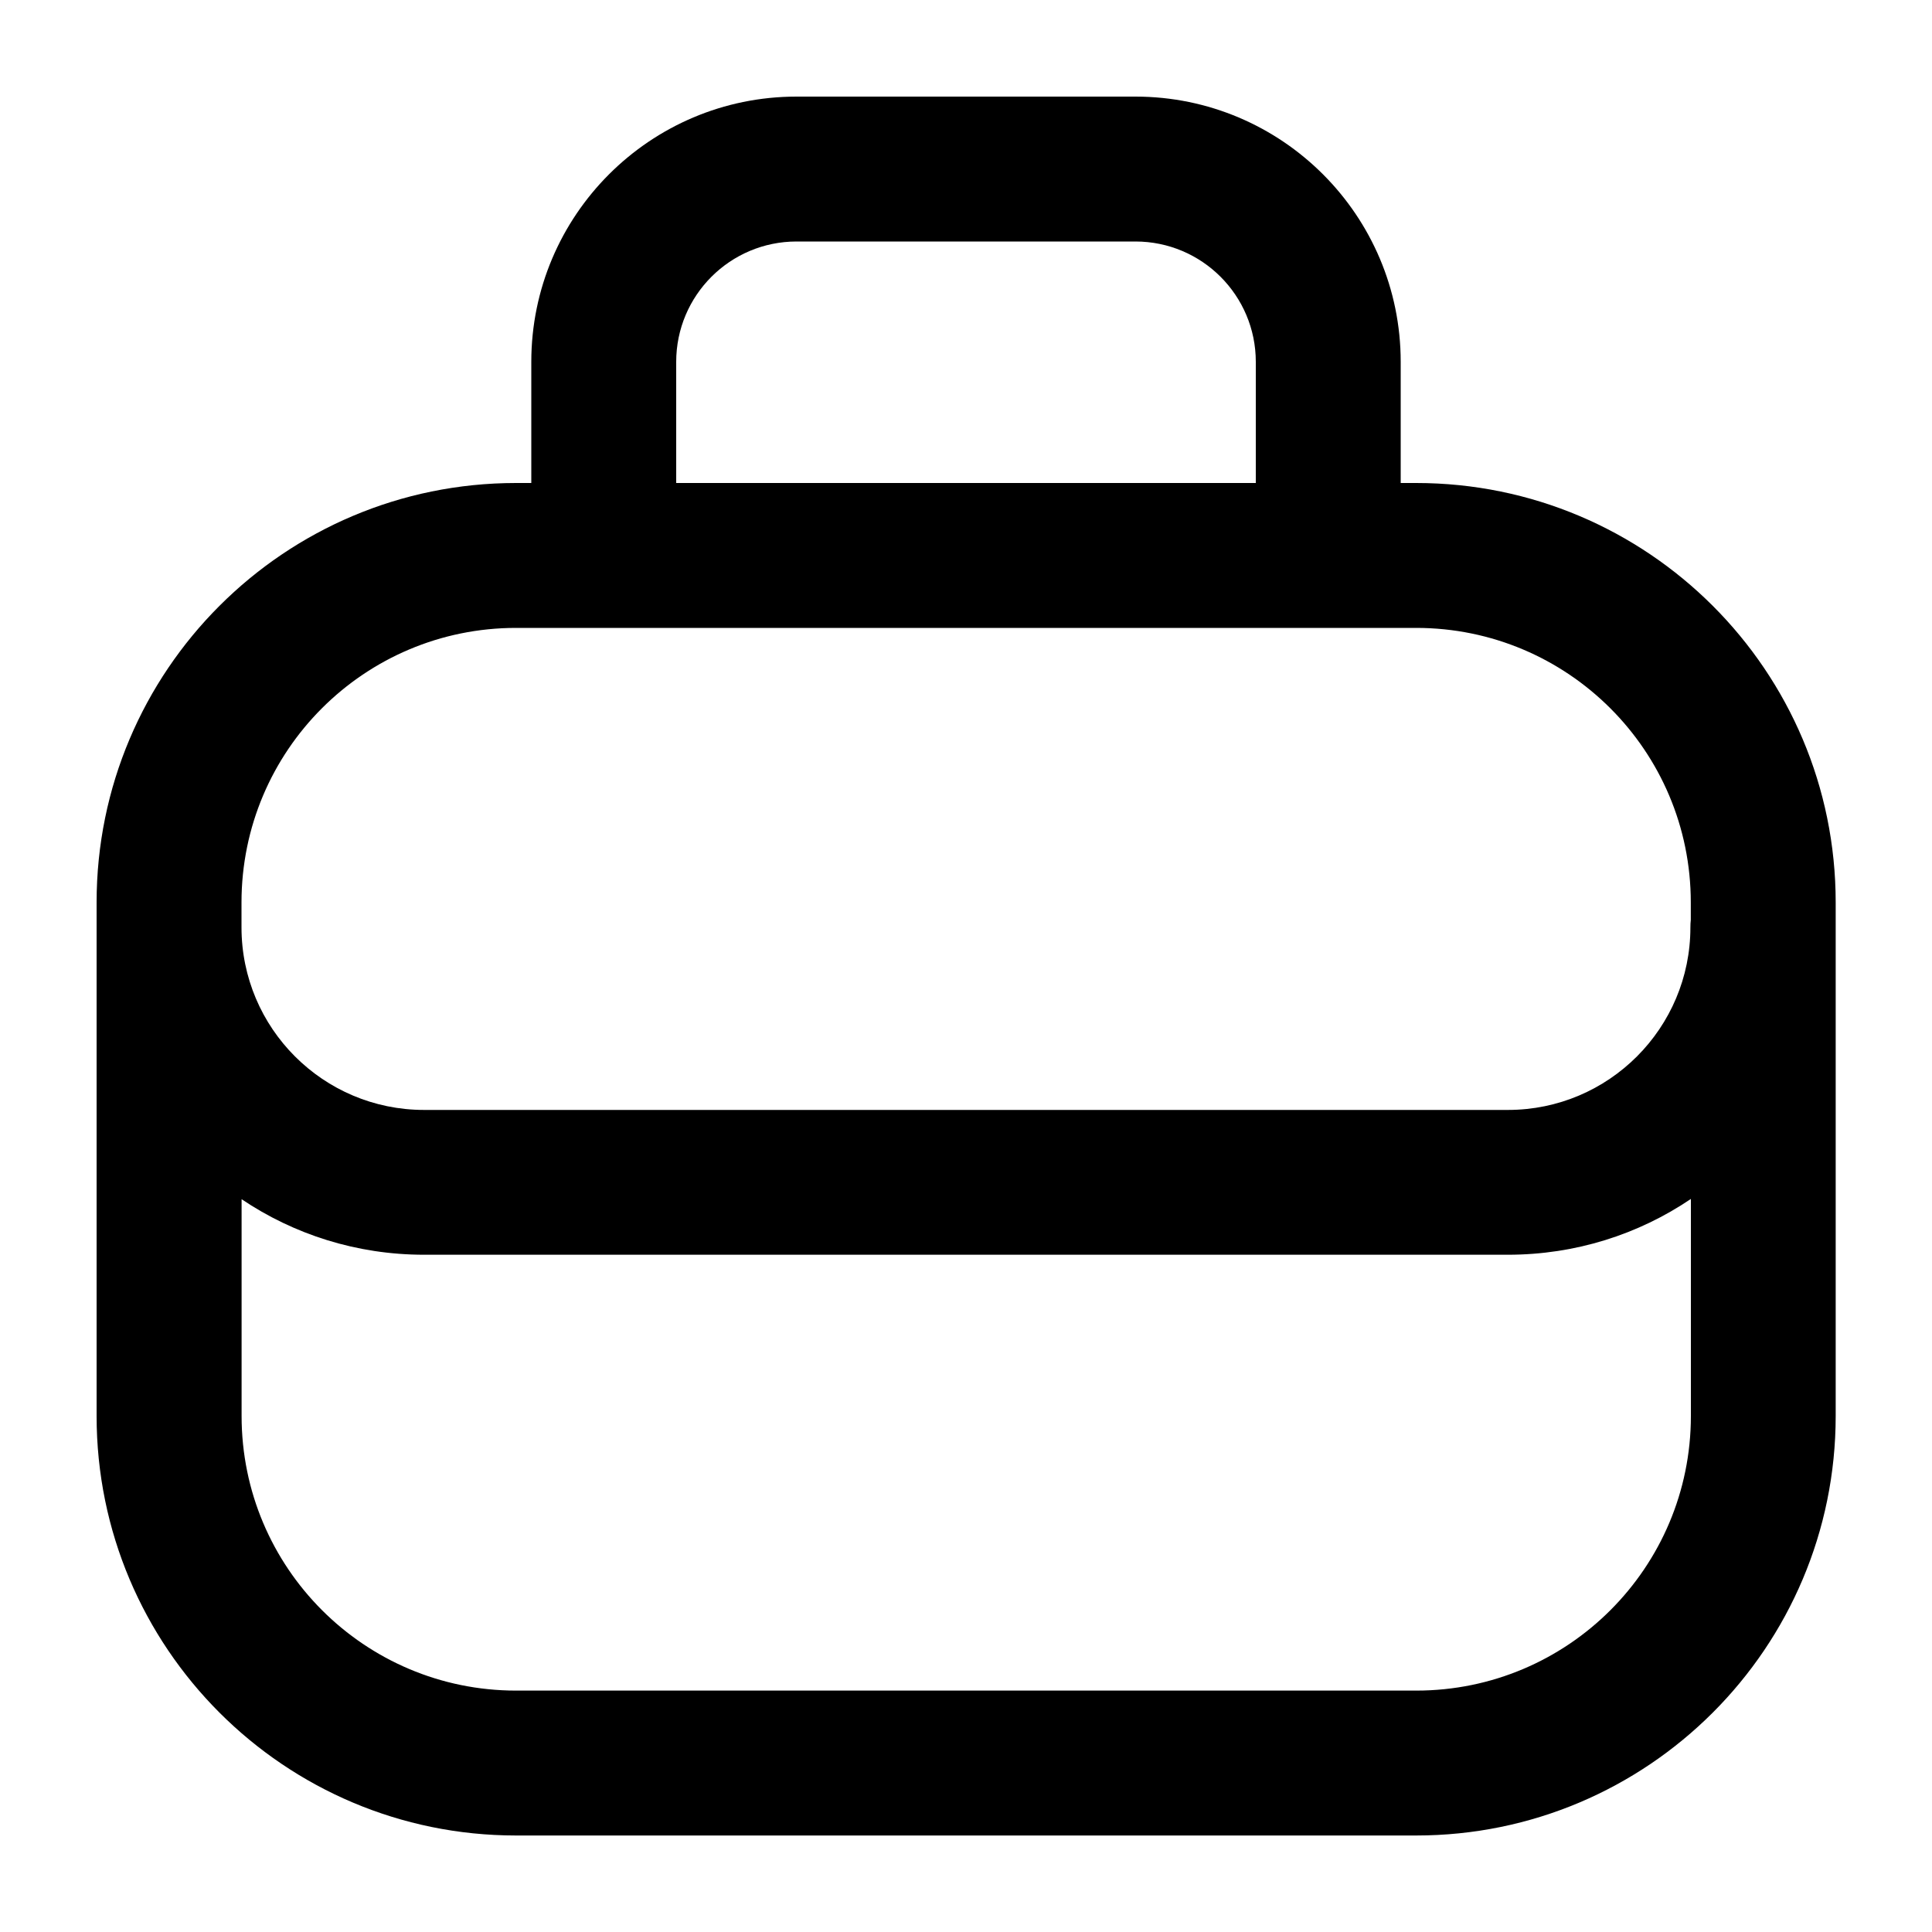
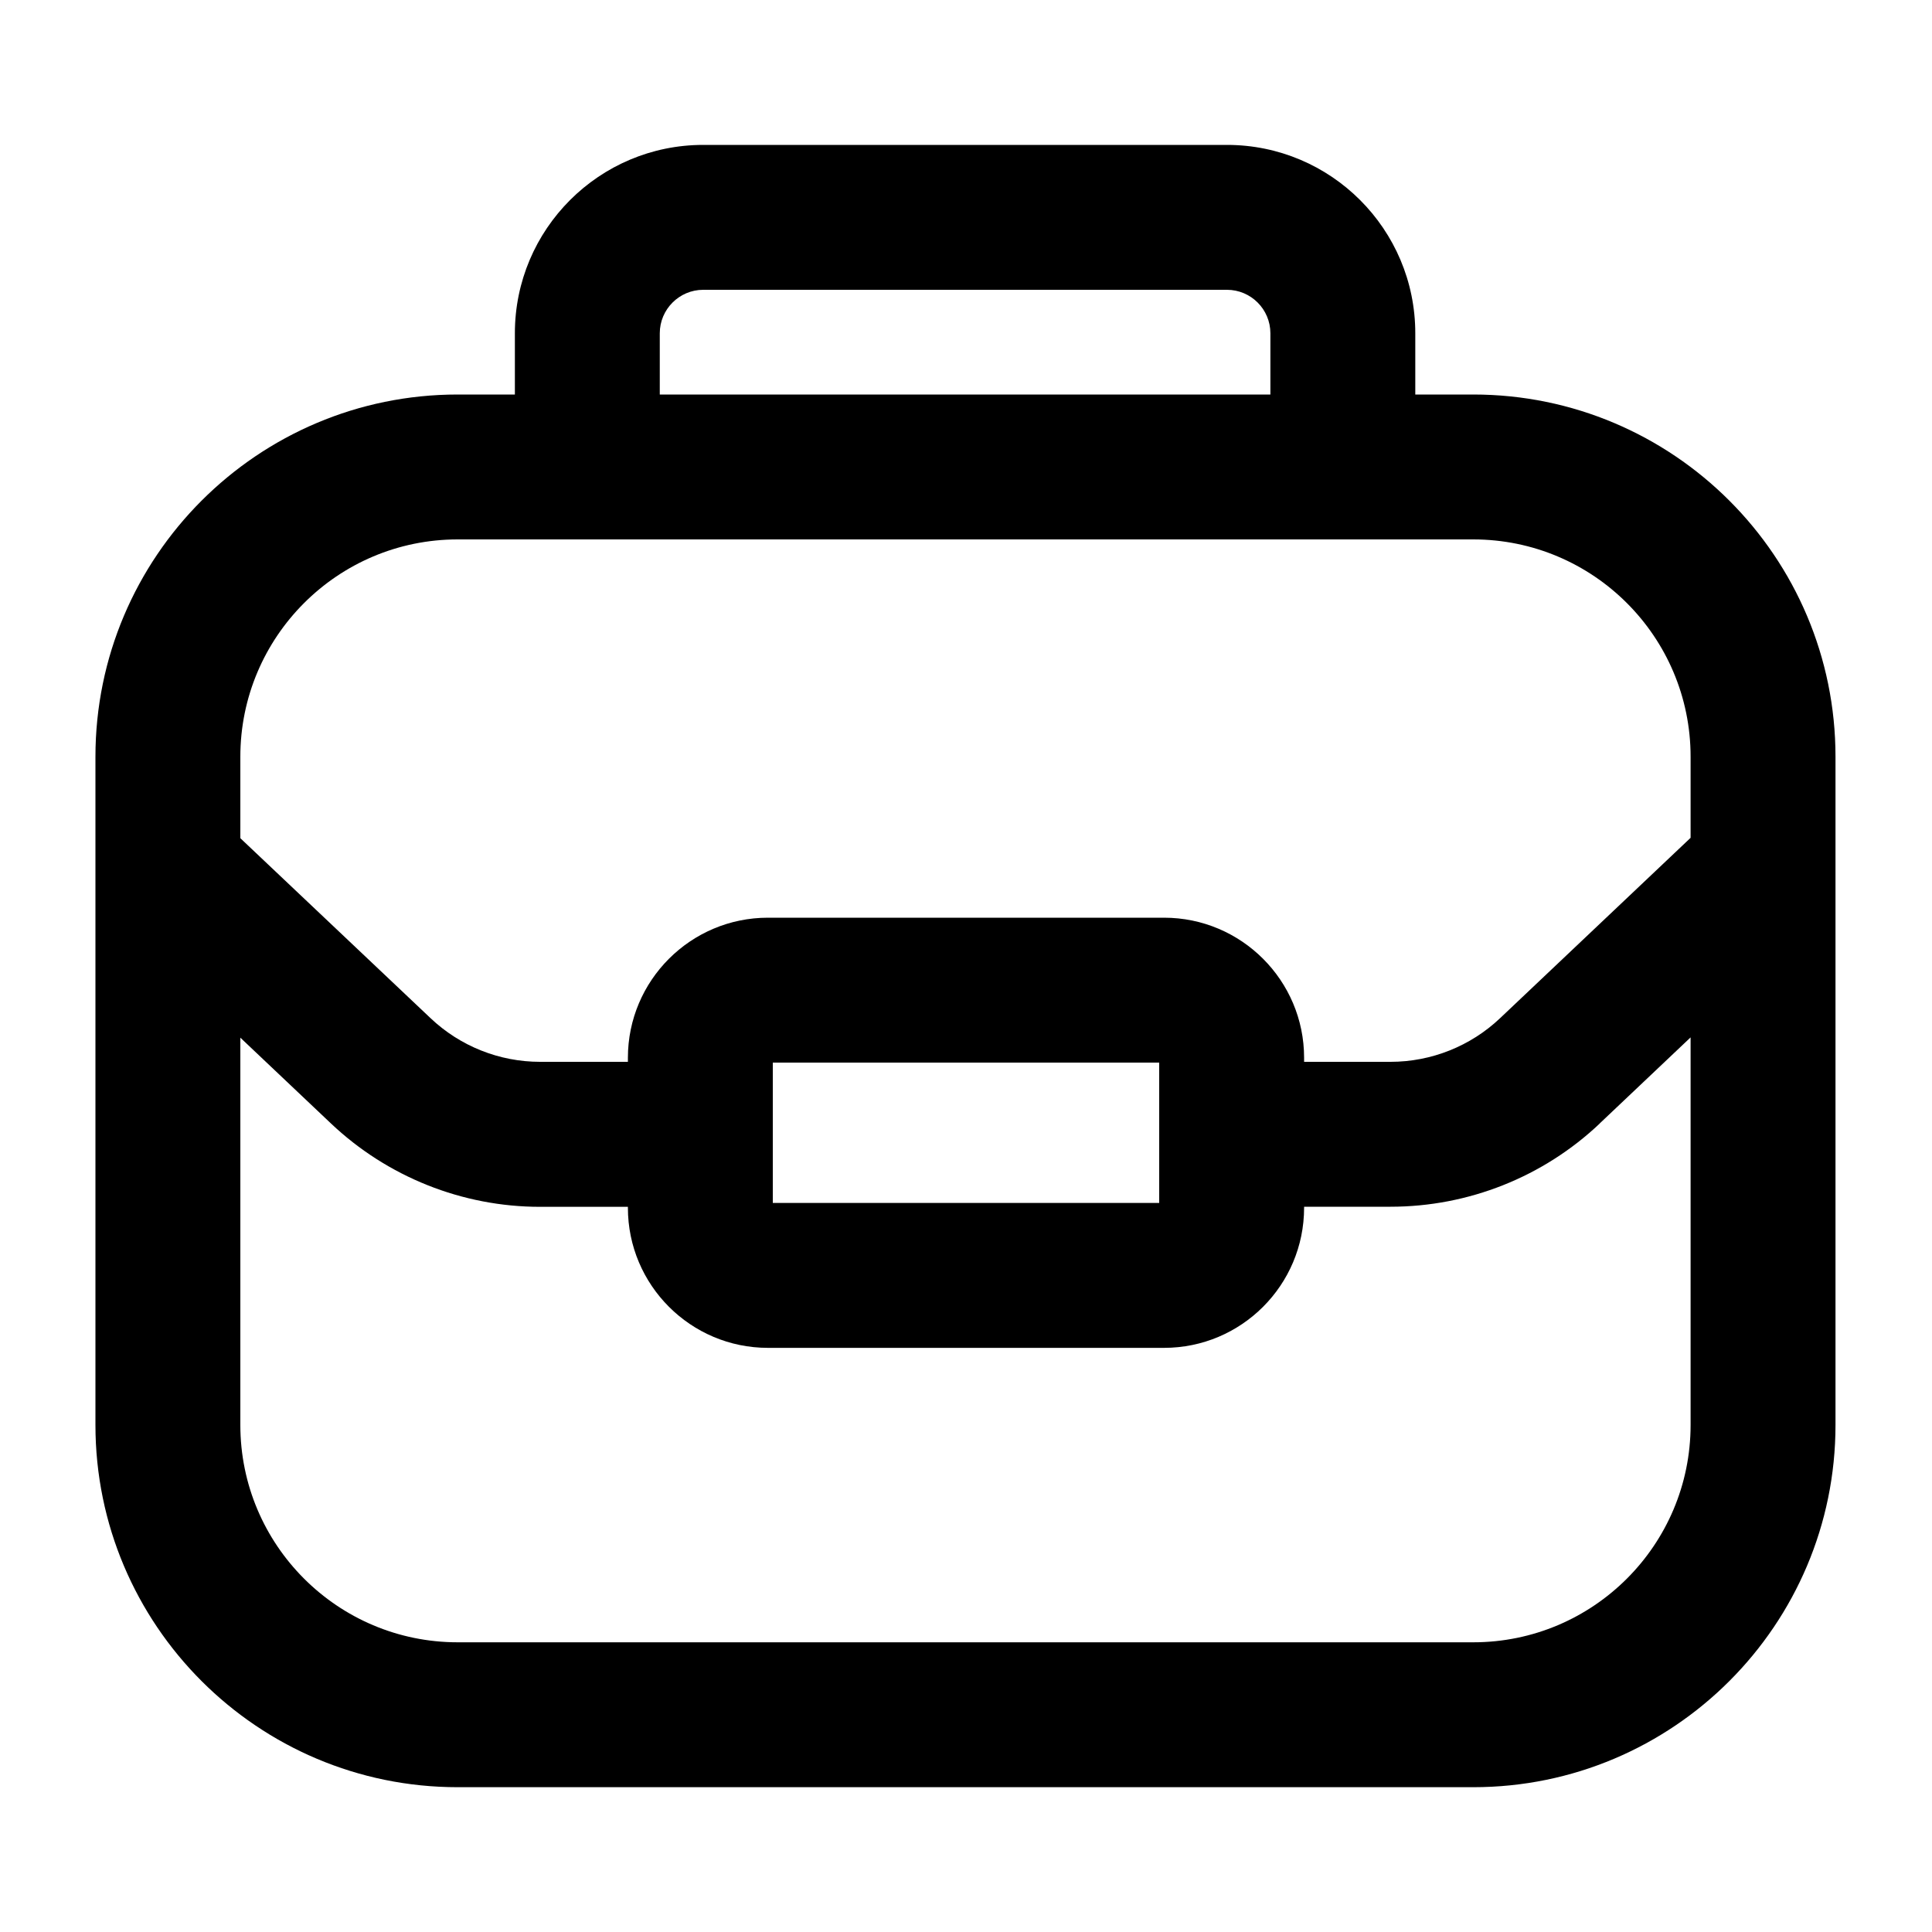
<svg xmlns="http://www.w3.org/2000/svg" width="20" height="20" viewBox="0 0 20 20" fill="none" data-fui-icon="Briefcase20">
-   <path d="M11.754 1C13.27 1 14.5 2.23 14.5 3.746V5h.16c2.398 0 4.343 1.944 4.343 4.342v5.316c0 2.398-1.945 4.343-4.343 4.343H5.342C2.944 19.001 1 17.056 1 14.658V9.342C1 6.944 2.944 5 5.342 5H5.5V3.746C5.5 2.23 6.73 1 8.246 1h3.508zm5.749 11.412c-.54.365-1.192.577-1.894.577H4.39c-.7 0-1.35-.212-1.889-.575v2.244c0 1.57 1.272 2.843 2.842 2.843h9.318c1.57 0 2.843-1.273 2.843-2.843v-2.246zM5.342 6.5C3.772 6.5 2.5 7.772 2.5 9.342V9.6c0 1.043.846 1.89 1.89 1.89h11.22c1.043 0 1.889-.847 1.889-1.89 0-.026.001-.052.004-.077v-.181c0-1.57-1.273-2.842-2.843-2.842H5.342zm2.904-4C7.558 2.5 7 3.058 7 3.746V5h6V3.746c0-.688-.558-1.246-1.246-1.246H8.246z" fill="currentColor" />
+   <path d="M12.701 1.5c1.077 0 1.95.873 1.95 1.95v.634h.6c2.07 0 3.75 1.68 3.75 3.75v6.917c0 2.07-1.68 3.75-3.75 3.75H4.738c-2.07 0-3.75-1.68-3.75-3.75V7.834c0-2.07 1.68-3.75 3.75-3.75h.592V3.45c0-1.077.873-1.95 1.95-1.95h5.421zm3.86 10.13c-.585.554-1.361.862-2.166.862H13.5v.01c0 .802-.65 1.451-1.45 1.451h-4.1c-.8 0-1.45-.65-1.45-1.45v-.01h-.91c-.804 0-1.58-.31-2.164-.863l-.938-.888v4.009c0 1.242 1.008 2.25 2.25 2.25h10.513c1.242 0 2.25-1.008 2.25-2.25v-4.012l-.94.89zM8 12.453h4V11H8v1.453zM4.738 5.584c-1.242 0-2.25 1.008-2.25 2.25v.843l1.969 1.863c.306.29.712.452 1.134.452H6.5v-.042c0-.8.65-1.45 1.45-1.45h4.1c.8 0 1.45.65 1.45 1.45v.042h.895c.421 0 .828-.162 1.134-.452l1.972-1.867v-.839c0-1.242-1.008-2.25-2.25-2.25H4.738zM7.28 3c-.248 0-.45.202-.45.45v.634h6.321V3.45c0-.248-.201-.45-.45-.45h-5.42z" fill="currentColor" />
</svg>
